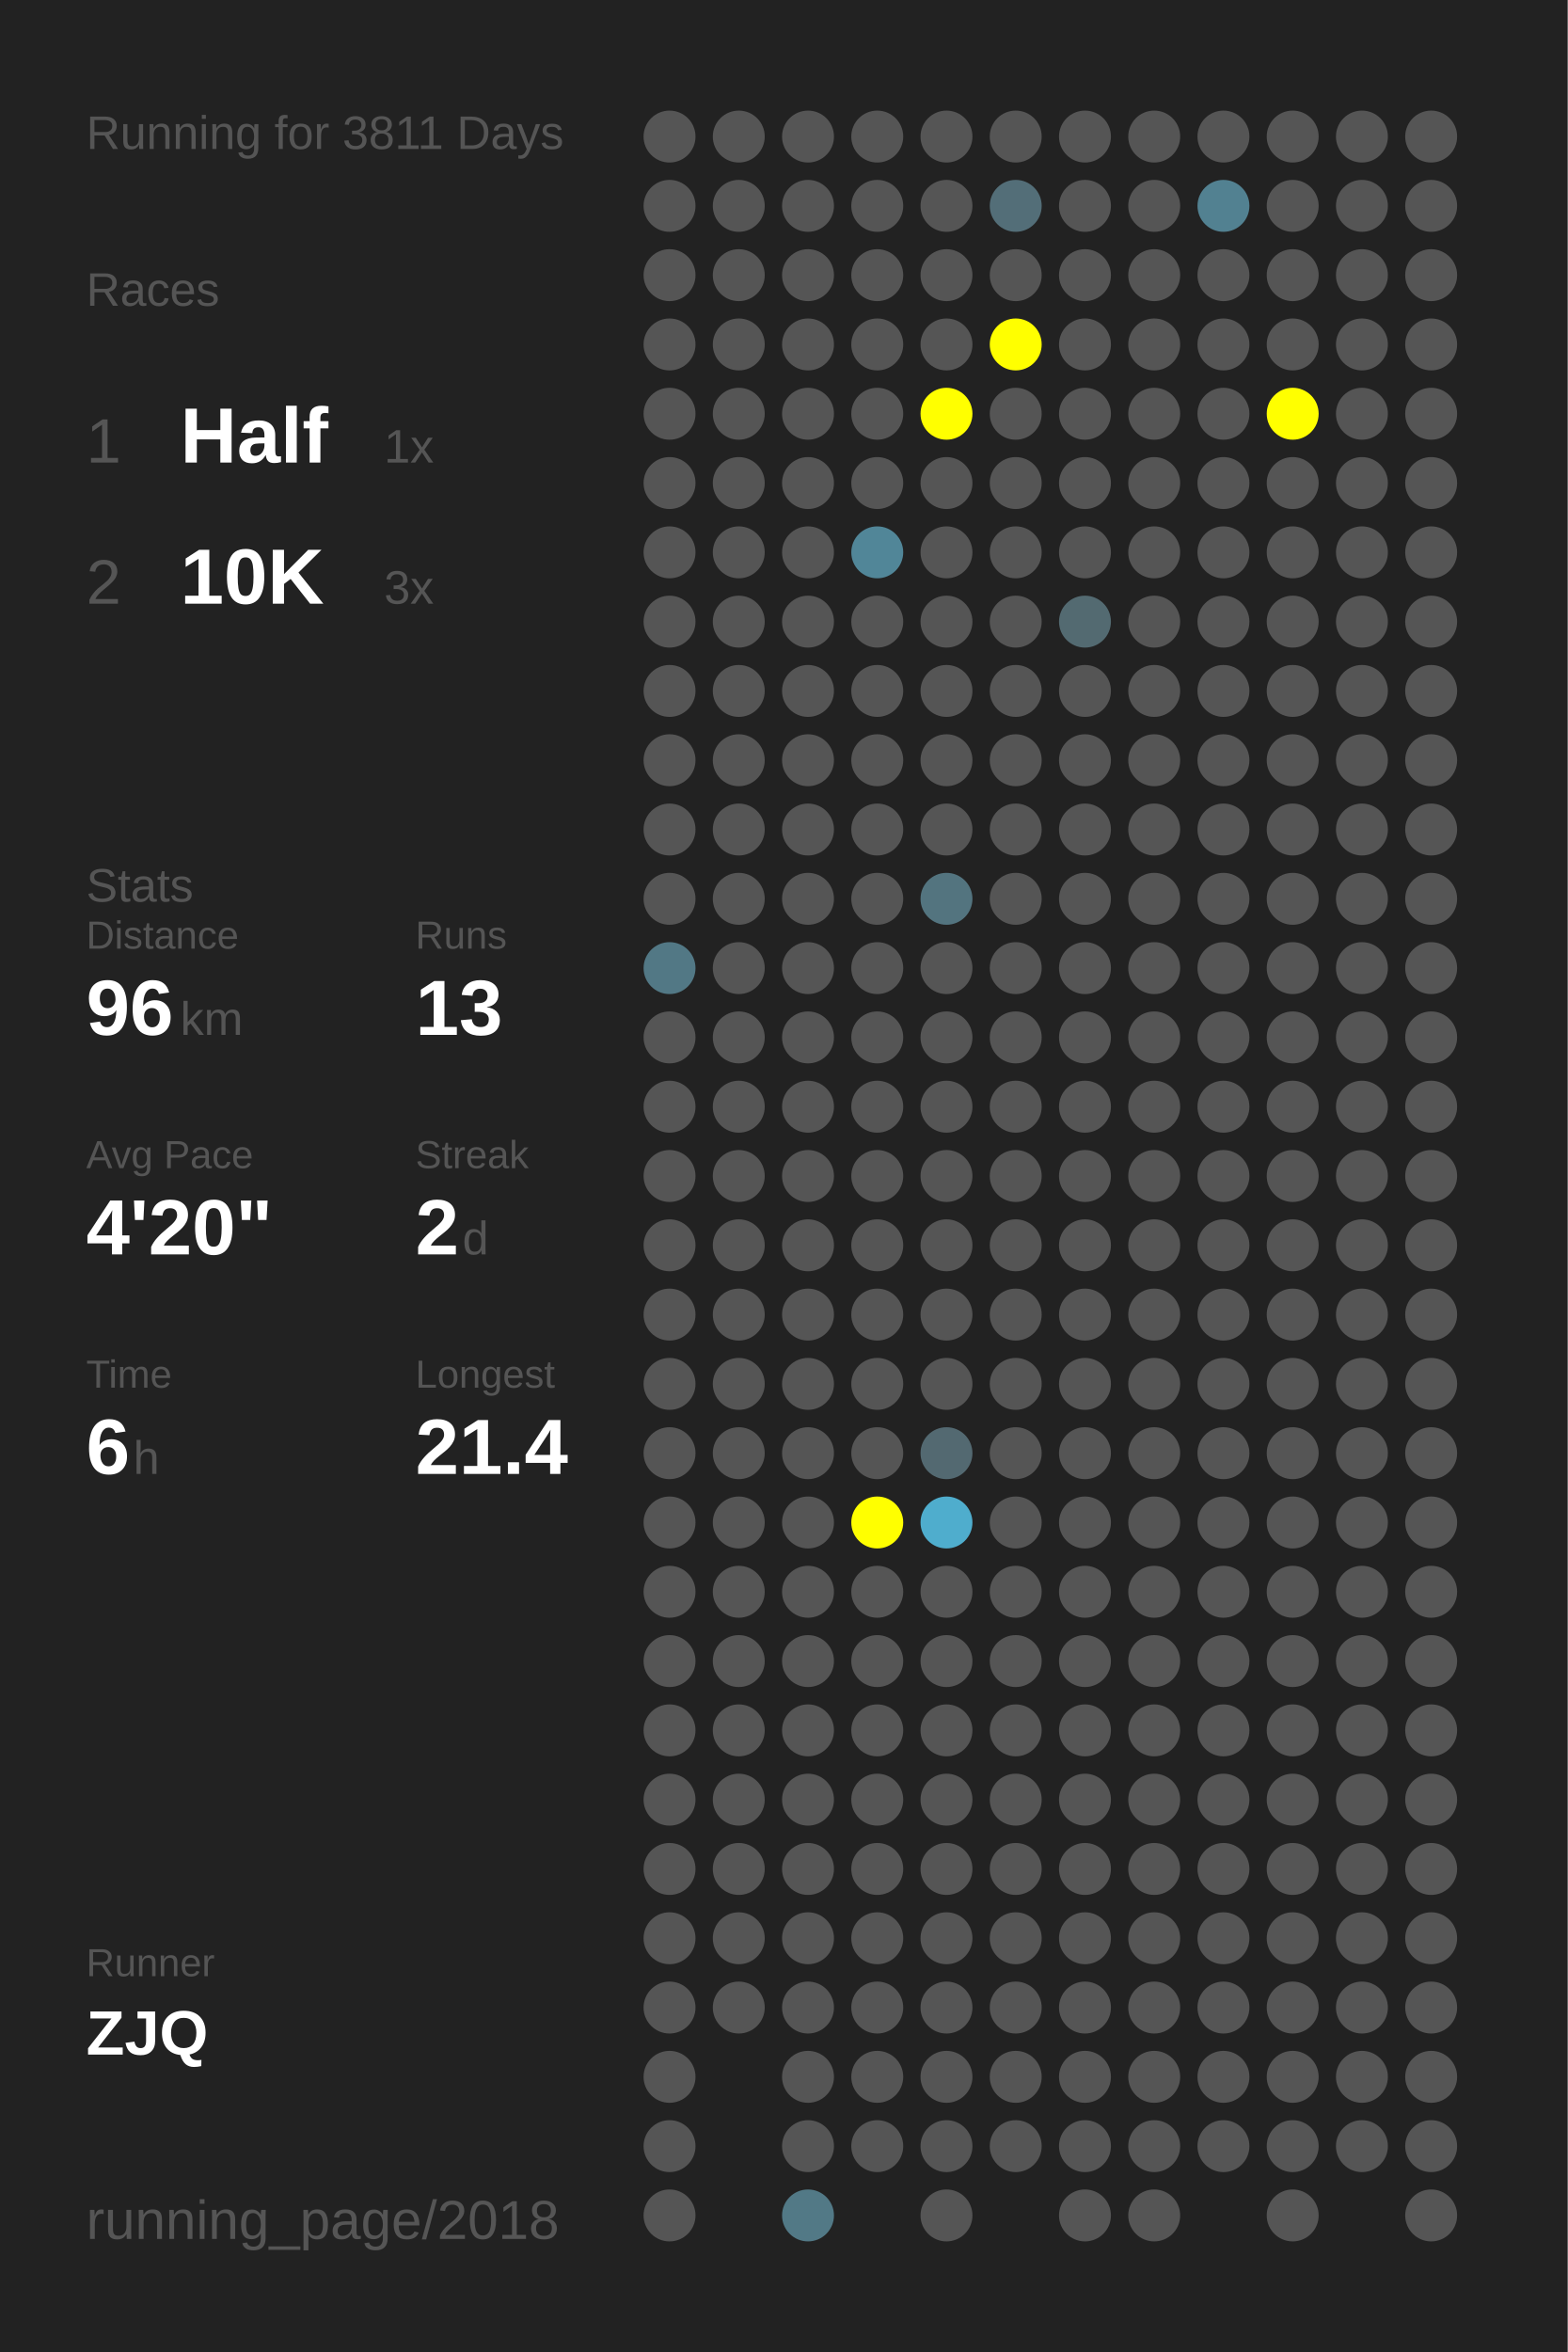
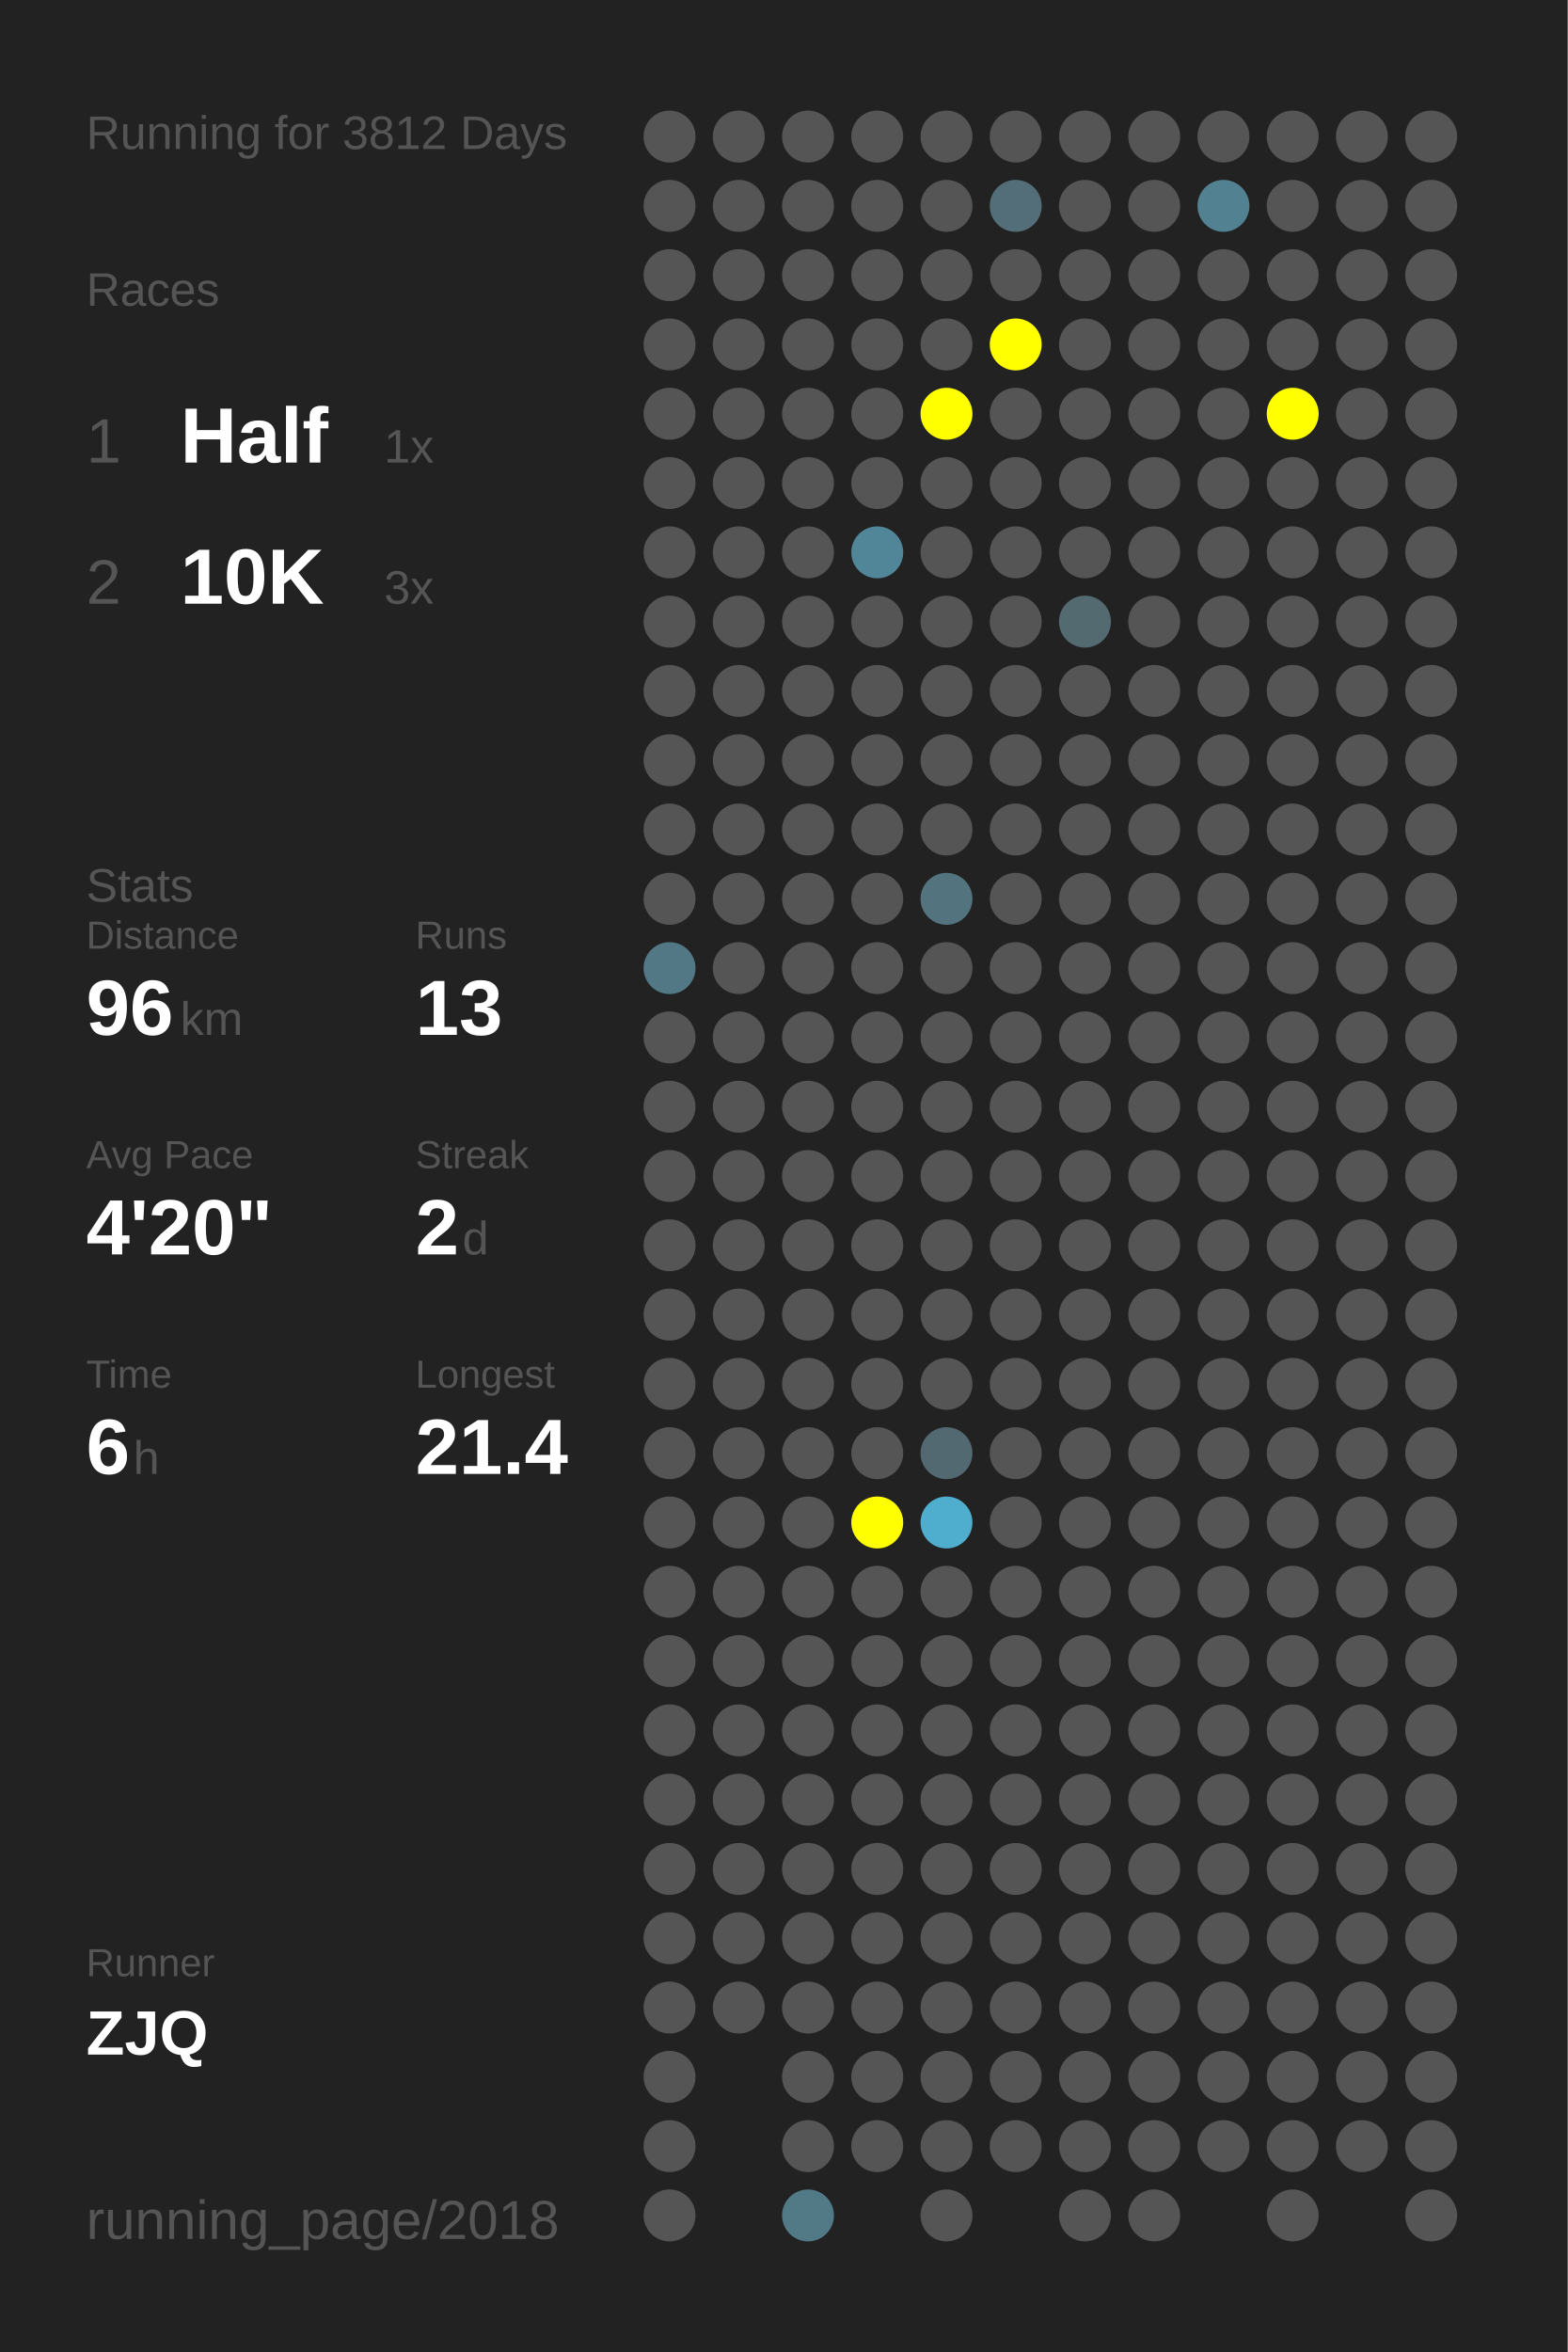
<svg xmlns="http://www.w3.org/2000/svg" baseProfile="full" height="300mm" version="1.1" viewBox="0,0,200,300" width="200mm">
  <defs />
  <rect fill="#222222" height="300" width="200" x="0" y="0" />
-   <text fill="#555555" style="font-size:6px; font-family:Arial;" x="11" y="19">Running for 3811 Days</text>
+   <text fill="#555555" style="font-size:6px; font-family:Arial;" x="11" y="19">Running for 3812 Days</text>
  <text fill="#555555" style="font-size:6px; font-family:Arial;" x="11" y="39">Races</text>
  <text fill="#555555" style="font-size:8px; font-family:Arial;" x="11" y="59">1</text>
  <text fill="#FFFFFF" style="font-size:10px; font-family:Arial; font-weight:bold;" x="23" y="59">Half</text>
  <text fill="#555555" style="font-size:6px; font-family:Arial;" x="49" y="59">1x</text>
  <text fill="#555555" style="font-size:8px; font-family:Arial;" x="11" y="77">2</text>
  <text fill="#FFFFFF" style="font-size:10px; font-family:Arial; font-weight:bold;" x="23" y="77">10K</text>
  <text fill="#555555" style="font-size:6px; font-family:Arial;" x="49" y="77">3x</text>
  <text fill="#555555" style="font-size:6px; font-family:Arial;" x="11" y="115">Stats</text>
  <text fill="#555555" style="font-size:5px; font-family:Arial;" x="11" y="121">Distance</text>
  <text fill="#FFFFFF" style="font-size:10px; font-family:Arial; font-weight:bold;" x="11" y="132">96</text>
  <text fill="#555555" style="font-size:6px; font-family:Arial;" x="23" y="132">km</text>
  <text fill="#555555" style="font-size:5px; font-family:Arial;" x="53" y="121">Runs</text>
  <text fill="#FFFFFF" style="font-size:10px; font-family:Arial; font-weight:bold;" x="53" y="132">13</text>
  <text fill="#555555" style="font-size:5px; font-family:Arial;" x="11" y="149">Avg Pace</text>
  <text fill="#FFFFFF" style="font-size:10px; font-family:Arial; font-weight:bold;" x="11" y="160">4'20"</text>
  <text fill="#555555" style="font-size:5px; font-family:Arial;" x="53" y="149">Streak</text>
  <text fill="#FFFFFF" style="font-size:10px; font-family:Arial; font-weight:bold;" x="53" y="160">2</text>
  <text fill="#555555" style="font-size:6px; font-family:Arial;" x="59" y="160">d</text>
  <text fill="#555555" style="font-size:5px; font-family:Arial;" x="11" y="177">Time</text>
  <text fill="#FFFFFF" style="font-size:10px; font-family:Arial; font-weight:bold;" x="11" y="188">6</text>
  <text fill="#555555" style="font-size:6px; font-family:Arial;" x="17" y="188">h</text>
  <text fill="#555555" style="font-size:5px; font-family:Arial;" x="53" y="177">Longest</text>
  <text fill="#FFFFFF" style="font-size:10px; font-family:Arial; font-weight:bold;" x="53" y="188">21.4</text>
  <text fill="#555555" style="font-size:5px; font-family:Arial;" x="11" y="252.065">Runner</text>
  <text fill="#FFFFFF" style="font-size:8px; font-family:Arial; font-weight:bold;" x="11" y="262.065">ZJQ</text>
  <text fill="#555555" style="font-size:7px; font-family:Arial;" x="11" y="285.581">running_page/2018</text>
  <circle cx="85.417" cy="17.419" fill="#555555" r="3.312" />
  <circle cx="85.417" cy="26.258" fill="#555555" r="3.312" />
  <circle cx="85.417" cy="35.097" fill="#555555" r="3.312" />
  <circle cx="85.417" cy="43.935" fill="#555555" r="3.312" />
  <circle cx="85.417" cy="52.774" fill="#555555" r="3.312" />
  <circle cx="85.417" cy="61.613" fill="#555555" r="3.312" />
  <circle cx="85.417" cy="70.452" fill="#555555" r="3.312" />
  <circle cx="85.417" cy="79.29" fill="#555555" r="3.312" />
  <circle cx="85.417" cy="88.129" fill="#555555" r="3.312" />
  <circle cx="85.417" cy="96.968" fill="#555555" r="3.312" />
  <circle cx="85.417" cy="105.806" fill="#555555" r="3.312" />
  <circle cx="85.417" cy="114.645" fill="#555555" r="3.312" />
  <circle cx="85.417" cy="123.484" fill="#527885" r="3.312" />
  <circle cx="85.417" cy="132.323" fill="#555555" r="3.312" />
  <circle cx="85.417" cy="141.161" fill="#555555" r="3.312" />
  <circle cx="85.417" cy="150" fill="#555555" r="3.312" />
  <circle cx="85.417" cy="158.839" fill="#555555" r="3.312" />
  <circle cx="85.417" cy="167.677" fill="#555555" r="3.312" />
  <circle cx="85.417" cy="176.516" fill="#555555" r="3.312" />
  <circle cx="85.417" cy="185.355" fill="#555555" r="3.312" />
  <circle cx="85.417" cy="194.194" fill="#555555" r="3.312" />
  <circle cx="85.417" cy="203.032" fill="#555555" r="3.312" />
  <circle cx="85.417" cy="211.871" fill="#555555" r="3.312" />
  <circle cx="85.417" cy="220.71" fill="#555555" r="3.312" />
  <circle cx="85.417" cy="229.548" fill="#555555" r="3.312" />
  <circle cx="85.417" cy="238.387" fill="#555555" r="3.312" />
  <circle cx="85.417" cy="247.226" fill="#555555" r="3.312" />
  <circle cx="85.417" cy="256.065" fill="#555555" r="3.312" />
  <circle cx="85.417" cy="264.903" fill="#555555" r="3.312" />
  <circle cx="85.417" cy="273.742" fill="#555555" r="3.312" />
  <circle cx="85.417" cy="282.581" fill="#555555" r="3.312" />
  <circle cx="94.25" cy="17.419" fill="#555555" r="3.312" />
  <circle cx="94.25" cy="26.258" fill="#555555" r="3.312" />
  <circle cx="94.25" cy="35.097" fill="#555555" r="3.312" />
  <circle cx="94.25" cy="43.935" fill="#555555" r="3.312" />
  <circle cx="94.25" cy="52.774" fill="#555555" r="3.312" />
  <circle cx="94.25" cy="61.613" fill="#555555" r="3.312" />
  <circle cx="94.25" cy="70.452" fill="#555555" r="3.312" />
  <circle cx="94.25" cy="79.29" fill="#555555" r="3.312" />
  <circle cx="94.25" cy="88.129" fill="#555555" r="3.312" />
  <circle cx="94.25" cy="96.968" fill="#555555" r="3.312" />
  <circle cx="94.25" cy="105.806" fill="#555555" r="3.312" />
  <circle cx="94.25" cy="114.645" fill="#555555" r="3.312" />
  <circle cx="94.25" cy="123.484" fill="#555555" r="3.312" />
  <circle cx="94.25" cy="132.323" fill="#555555" r="3.312" />
  <circle cx="94.25" cy="141.161" fill="#555555" r="3.312" />
  <circle cx="94.25" cy="150" fill="#555555" r="3.312" />
  <circle cx="94.25" cy="158.839" fill="#555555" r="3.312" />
  <circle cx="94.25" cy="167.677" fill="#555555" r="3.312" />
  <circle cx="94.25" cy="176.516" fill="#555555" r="3.312" />
  <circle cx="94.25" cy="185.355" fill="#555555" r="3.312" />
  <circle cx="94.25" cy="194.194" fill="#555555" r="3.312" />
  <circle cx="94.25" cy="203.032" fill="#555555" r="3.312" />
  <circle cx="94.25" cy="211.871" fill="#555555" r="3.312" />
  <circle cx="94.25" cy="220.71" fill="#555555" r="3.312" />
  <circle cx="94.25" cy="229.548" fill="#555555" r="3.312" />
  <circle cx="94.25" cy="238.387" fill="#555555" r="3.312" />
  <circle cx="94.25" cy="247.226" fill="#555555" r="3.312" />
  <circle cx="94.25" cy="256.065" fill="#555555" r="3.312" />
  <circle cx="103.083" cy="17.419" fill="#555555" r="3.312" />
  <circle cx="103.083" cy="26.258" fill="#555555" r="3.312" />
  <circle cx="103.083" cy="35.097" fill="#555555" r="3.312" />
  <circle cx="103.083" cy="43.935" fill="#555555" r="3.312" />
  <circle cx="103.083" cy="52.774" fill="#555555" r="3.312" />
  <circle cx="103.083" cy="61.613" fill="#555555" r="3.312" />
  <circle cx="103.083" cy="70.452" fill="#555555" r="3.312" />
  <circle cx="103.083" cy="79.29" fill="#555555" r="3.312" />
  <circle cx="103.083" cy="88.129" fill="#555555" r="3.312" />
  <circle cx="103.083" cy="96.968" fill="#555555" r="3.312" />
  <circle cx="103.083" cy="105.806" fill="#555555" r="3.312" />
  <circle cx="103.083" cy="114.645" fill="#555555" r="3.312" />
  <circle cx="103.083" cy="123.484" fill="#555555" r="3.312" />
  <circle cx="103.083" cy="132.323" fill="#555555" r="3.312" />
  <circle cx="103.083" cy="141.161" fill="#555555" r="3.312" />
  <circle cx="103.083" cy="150" fill="#555555" r="3.312" />
  <circle cx="103.083" cy="158.839" fill="#555555" r="3.312" />
  <circle cx="103.083" cy="167.677" fill="#555555" r="3.312" />
  <circle cx="103.083" cy="176.516" fill="#555555" r="3.312" />
  <circle cx="103.083" cy="185.355" fill="#555555" r="3.312" />
  <circle cx="103.083" cy="194.194" fill="#555555" r="3.312" />
  <circle cx="103.083" cy="203.032" fill="#555555" r="3.312" />
  <circle cx="103.083" cy="211.871" fill="#555555" r="3.312" />
  <circle cx="103.083" cy="220.71" fill="#555555" r="3.312" />
  <circle cx="103.083" cy="229.548" fill="#555555" r="3.312" />
  <circle cx="103.083" cy="238.387" fill="#555555" r="3.312" />
  <circle cx="103.083" cy="247.226" fill="#555555" r="3.312" />
  <circle cx="103.083" cy="256.065" fill="#555555" r="3.312" />
  <circle cx="103.083" cy="264.903" fill="#555555" r="3.312" />
  <circle cx="103.083" cy="273.742" fill="#555555" r="3.312" />
  <circle cx="103.083" cy="282.581" fill="#527986" r="3.312" />
  <circle cx="111.917" cy="17.419" fill="#555555" r="3.312" />
  <circle cx="111.917" cy="26.258" fill="#555555" r="3.312" />
  <circle cx="111.917" cy="35.097" fill="#555555" r="3.312" />
  <circle cx="111.917" cy="43.935" fill="#555555" r="3.312" />
  <circle cx="111.917" cy="52.774" fill="#555555" r="3.312" />
  <circle cx="111.917" cy="61.613" fill="#555555" r="3.312" />
  <circle cx="111.917" cy="70.452" fill="#518698" r="3.312" />
  <circle cx="111.917" cy="79.29" fill="#555555" r="3.312" />
  <circle cx="111.917" cy="88.129" fill="#555555" r="3.312" />
  <circle cx="111.917" cy="96.968" fill="#555555" r="3.312" />
  <circle cx="111.917" cy="105.806" fill="#555555" r="3.312" />
  <circle cx="111.917" cy="114.645" fill="#555555" r="3.312" />
  <circle cx="111.917" cy="123.484" fill="#555555" r="3.312" />
  <circle cx="111.917" cy="132.323" fill="#555555" r="3.312" />
  <circle cx="111.917" cy="141.161" fill="#555555" r="3.312" />
  <circle cx="111.917" cy="150" fill="#555555" r="3.312" />
  <circle cx="111.917" cy="158.839" fill="#555555" r="3.312" />
  <circle cx="111.917" cy="167.677" fill="#555555" r="3.312" />
  <circle cx="111.917" cy="176.516" fill="#555555" r="3.312" />
  <circle cx="111.917" cy="185.355" fill="#555555" r="3.312" />
  <circle cx="111.917" cy="194.194" fill="#FFFF00" r="3.312" />
  <circle cx="111.917" cy="203.032" fill="#555555" r="3.312" />
  <circle cx="111.917" cy="211.871" fill="#555555" r="3.312" />
  <circle cx="111.917" cy="220.71" fill="#555555" r="3.312" />
  <circle cx="111.917" cy="229.548" fill="#555555" r="3.312" />
  <circle cx="111.917" cy="238.387" fill="#555555" r="3.312" />
  <circle cx="111.917" cy="247.226" fill="#555555" r="3.312" />
  <circle cx="111.917" cy="256.065" fill="#555555" r="3.312" />
  <circle cx="111.917" cy="264.903" fill="#555555" r="3.312" />
  <circle cx="111.917" cy="273.742" fill="#555555" r="3.312" />
  <circle cx="120.75" cy="17.419" fill="#555555" r="3.312" />
  <circle cx="120.75" cy="26.258" fill="#555555" r="3.312" />
  <circle cx="120.75" cy="35.097" fill="#555555" r="3.312" />
  <circle cx="120.75" cy="43.935" fill="#555555" r="3.312" />
  <circle cx="120.75" cy="52.774" fill="#FFFF00" r="3.312" />
  <circle cx="120.75" cy="61.613" fill="#555555" r="3.312" />
  <circle cx="120.75" cy="70.452" fill="#555555" r="3.312" />
  <circle cx="120.75" cy="79.29" fill="#555555" r="3.312" />
  <circle cx="120.75" cy="88.129" fill="#555555" r="3.312" />
  <circle cx="120.75" cy="96.968" fill="#555555" r="3.312" />
  <circle cx="120.75" cy="105.806" fill="#555555" r="3.312" />
  <circle cx="120.75" cy="114.645" fill="#53747f" r="3.312" />
  <circle cx="120.75" cy="123.484" fill="#555555" r="3.312" />
  <circle cx="120.75" cy="132.323" fill="#555555" r="3.312" />
  <circle cx="120.75" cy="141.161" fill="#555555" r="3.312" />
  <circle cx="120.75" cy="150" fill="#555555" r="3.312" />
  <circle cx="120.75" cy="158.839" fill="#555555" r="3.312" />
  <circle cx="120.75" cy="167.677" fill="#555555" r="3.312" />
  <circle cx="120.75" cy="176.516" fill="#555555" r="3.312" />
  <circle cx="120.75" cy="185.355" fill="#536971" r="3.312" />
  <circle cx="120.75" cy="194.194" fill="#4fadcd" r="3.312" />
  <circle cx="120.75" cy="203.032" fill="#555555" r="3.312" />
  <circle cx="120.75" cy="211.871" fill="#555555" r="3.312" />
  <circle cx="120.75" cy="220.71" fill="#555555" r="3.312" />
  <circle cx="120.75" cy="229.548" fill="#555555" r="3.312" />
  <circle cx="120.75" cy="238.387" fill="#555555" r="3.312" />
  <circle cx="120.75" cy="247.226" fill="#555555" r="3.312" />
  <circle cx="120.75" cy="256.065" fill="#555555" r="3.312" />
  <circle cx="120.75" cy="264.903" fill="#555555" r="3.312" />
  <circle cx="120.75" cy="273.742" fill="#555555" r="3.312" />
  <circle cx="120.75" cy="282.581" fill="#555555" r="3.312" />
  <circle cx="129.583" cy="17.419" fill="#555555" r="3.312" />
  <circle cx="129.583" cy="26.258" fill="#536e78" r="3.312" />
  <circle cx="129.583" cy="35.097" fill="#555555" r="3.312" />
  <circle cx="129.583" cy="43.935" fill="#FFFF00" r="3.312" />
  <circle cx="129.583" cy="52.774" fill="#555555" r="3.312" />
  <circle cx="129.583" cy="61.613" fill="#555555" r="3.312" />
  <circle cx="129.583" cy="70.452" fill="#555555" r="3.312" />
  <circle cx="129.583" cy="79.29" fill="#555555" r="3.312" />
  <circle cx="129.583" cy="88.129" fill="#555555" r="3.312" />
  <circle cx="129.583" cy="96.968" fill="#555555" r="3.312" />
  <circle cx="129.583" cy="105.806" fill="#555555" r="3.312" />
  <circle cx="129.583" cy="114.645" fill="#555555" r="3.312" />
  <circle cx="129.583" cy="123.484" fill="#555555" r="3.312" />
  <circle cx="129.583" cy="132.323" fill="#555555" r="3.312" />
  <circle cx="129.583" cy="141.161" fill="#555555" r="3.312" />
  <circle cx="129.583" cy="150" fill="#555555" r="3.312" />
  <circle cx="129.583" cy="158.839" fill="#555555" r="3.312" />
  <circle cx="129.583" cy="167.677" fill="#555555" r="3.312" />
  <circle cx="129.583" cy="176.516" fill="#555555" r="3.312" />
  <circle cx="129.583" cy="185.355" fill="#555555" r="3.312" />
  <circle cx="129.583" cy="194.194" fill="#555555" r="3.312" />
  <circle cx="129.583" cy="203.032" fill="#555555" r="3.312" />
  <circle cx="129.583" cy="211.871" fill="#555555" r="3.312" />
  <circle cx="129.583" cy="220.71" fill="#555555" r="3.312" />
  <circle cx="129.583" cy="229.548" fill="#555555" r="3.312" />
  <circle cx="129.583" cy="238.387" fill="#555555" r="3.312" />
  <circle cx="129.583" cy="247.226" fill="#555555" r="3.312" />
  <circle cx="129.583" cy="256.065" fill="#555555" r="3.312" />
  <circle cx="129.583" cy="264.903" fill="#555555" r="3.312" />
  <circle cx="129.583" cy="273.742" fill="#555555" r="3.312" />
  <circle cx="138.417" cy="17.419" fill="#555555" r="3.312" />
  <circle cx="138.417" cy="26.258" fill="#555555" r="3.312" />
  <circle cx="138.417" cy="35.097" fill="#555555" r="3.312" />
  <circle cx="138.417" cy="43.935" fill="#555555" r="3.312" />
  <circle cx="138.417" cy="52.774" fill="#555555" r="3.312" />
  <circle cx="138.417" cy="61.613" fill="#555555" r="3.312" />
  <circle cx="138.417" cy="70.452" fill="#555555" r="3.312" />
  <circle cx="138.417" cy="79.29" fill="#536a71" r="3.312" />
  <circle cx="138.417" cy="88.129" fill="#555555" r="3.312" />
  <circle cx="138.417" cy="96.968" fill="#555555" r="3.312" />
  <circle cx="138.417" cy="105.806" fill="#555555" r="3.312" />
  <circle cx="138.417" cy="114.645" fill="#555555" r="3.312" />
  <circle cx="138.417" cy="123.484" fill="#555555" r="3.312" />
  <circle cx="138.417" cy="132.323" fill="#555555" r="3.312" />
  <circle cx="138.417" cy="141.161" fill="#555555" r="3.312" />
  <circle cx="138.417" cy="150" fill="#555555" r="3.312" />
  <circle cx="138.417" cy="158.839" fill="#555555" r="3.312" />
  <circle cx="138.417" cy="167.677" fill="#555555" r="3.312" />
  <circle cx="138.417" cy="176.516" fill="#555555" r="3.312" />
  <circle cx="138.417" cy="185.355" fill="#555555" r="3.312" />
  <circle cx="138.417" cy="194.194" fill="#555555" r="3.312" />
  <circle cx="138.417" cy="203.032" fill="#555555" r="3.312" />
  <circle cx="138.417" cy="211.871" fill="#555555" r="3.312" />
  <circle cx="138.417" cy="220.71" fill="#555555" r="3.312" />
  <circle cx="138.417" cy="229.548" fill="#555555" r="3.312" />
  <circle cx="138.417" cy="238.387" fill="#555555" r="3.312" />
  <circle cx="138.417" cy="247.226" fill="#555555" r="3.312" />
  <circle cx="138.417" cy="256.065" fill="#555555" r="3.312" />
  <circle cx="138.417" cy="264.903" fill="#555555" r="3.312" />
  <circle cx="138.417" cy="273.742" fill="#555555" r="3.312" />
  <circle cx="138.417" cy="282.581" fill="#555555" r="3.312" />
  <circle cx="147.25" cy="17.419" fill="#555555" r="3.312" />
  <circle cx="147.25" cy="26.258" fill="#555555" r="3.312" />
  <circle cx="147.25" cy="35.097" fill="#555555" r="3.312" />
  <circle cx="147.25" cy="43.935" fill="#555555" r="3.312" />
  <circle cx="147.25" cy="52.774" fill="#555555" r="3.312" />
  <circle cx="147.25" cy="61.613" fill="#555555" r="3.312" />
  <circle cx="147.25" cy="70.452" fill="#555555" r="3.312" />
  <circle cx="147.25" cy="79.29" fill="#555555" r="3.312" />
  <circle cx="147.25" cy="88.129" fill="#555555" r="3.312" />
  <circle cx="147.25" cy="96.968" fill="#555555" r="3.312" />
  <circle cx="147.25" cy="105.806" fill="#555555" r="3.312" />
  <circle cx="147.25" cy="114.645" fill="#555555" r="3.312" />
  <circle cx="147.25" cy="123.484" fill="#555555" r="3.312" />
  <circle cx="147.25" cy="132.323" fill="#555555" r="3.312" />
  <circle cx="147.25" cy="141.161" fill="#555555" r="3.312" />
  <circle cx="147.25" cy="150" fill="#555555" r="3.312" />
  <circle cx="147.25" cy="158.839" fill="#555555" r="3.312" />
  <circle cx="147.25" cy="167.677" fill="#555555" r="3.312" />
  <circle cx="147.25" cy="176.516" fill="#555555" r="3.312" />
  <circle cx="147.25" cy="185.355" fill="#555555" r="3.312" />
  <circle cx="147.25" cy="194.194" fill="#555555" r="3.312" />
  <circle cx="147.25" cy="203.032" fill="#555555" r="3.312" />
  <circle cx="147.25" cy="211.871" fill="#555555" r="3.312" />
  <circle cx="147.25" cy="220.71" fill="#555555" r="3.312" />
  <circle cx="147.25" cy="229.548" fill="#555555" r="3.312" />
  <circle cx="147.25" cy="238.387" fill="#555555" r="3.312" />
  <circle cx="147.25" cy="247.226" fill="#555555" r="3.312" />
  <circle cx="147.25" cy="256.065" fill="#555555" r="3.312" />
  <circle cx="147.25" cy="264.903" fill="#555555" r="3.312" />
  <circle cx="147.25" cy="273.742" fill="#555555" r="3.312" />
  <circle cx="147.25" cy="282.581" fill="#555555" r="3.312" />
  <circle cx="156.083" cy="17.419" fill="#555555" r="3.312" />
  <circle cx="156.083" cy="26.258" fill="#528191" r="3.312" />
  <circle cx="156.083" cy="35.097" fill="#555555" r="3.312" />
  <circle cx="156.083" cy="43.935" fill="#555555" r="3.312" />
  <circle cx="156.083" cy="52.774" fill="#555555" r="3.312" />
  <circle cx="156.083" cy="61.613" fill="#555555" r="3.312" />
  <circle cx="156.083" cy="70.452" fill="#555555" r="3.312" />
  <circle cx="156.083" cy="79.29" fill="#555555" r="3.312" />
  <circle cx="156.083" cy="88.129" fill="#555555" r="3.312" />
  <circle cx="156.083" cy="96.968" fill="#555555" r="3.312" />
  <circle cx="156.083" cy="105.806" fill="#555555" r="3.312" />
  <circle cx="156.083" cy="114.645" fill="#555555" r="3.312" />
  <circle cx="156.083" cy="123.484" fill="#555555" r="3.312" />
  <circle cx="156.083" cy="132.323" fill="#555555" r="3.312" />
  <circle cx="156.083" cy="141.161" fill="#555555" r="3.312" />
  <circle cx="156.083" cy="150" fill="#555555" r="3.312" />
  <circle cx="156.083" cy="158.839" fill="#555555" r="3.312" />
  <circle cx="156.083" cy="167.677" fill="#555555" r="3.312" />
  <circle cx="156.083" cy="176.516" fill="#555555" r="3.312" />
  <circle cx="156.083" cy="185.355" fill="#555555" r="3.312" />
  <circle cx="156.083" cy="194.194" fill="#555555" r="3.312" />
  <circle cx="156.083" cy="203.032" fill="#555555" r="3.312" />
  <circle cx="156.083" cy="211.871" fill="#555555" r="3.312" />
  <circle cx="156.083" cy="220.71" fill="#555555" r="3.312" />
  <circle cx="156.083" cy="229.548" fill="#555555" r="3.312" />
  <circle cx="156.083" cy="238.387" fill="#555555" r="3.312" />
  <circle cx="156.083" cy="247.226" fill="#555555" r="3.312" />
  <circle cx="156.083" cy="256.065" fill="#555555" r="3.312" />
  <circle cx="156.083" cy="264.903" fill="#555555" r="3.312" />
  <circle cx="156.083" cy="273.742" fill="#555555" r="3.312" />
  <circle cx="164.917" cy="17.419" fill="#555555" r="3.312" />
  <circle cx="164.917" cy="26.258" fill="#555555" r="3.312" />
  <circle cx="164.917" cy="35.097" fill="#555555" r="3.312" />
  <circle cx="164.917" cy="43.935" fill="#555555" r="3.312" />
  <circle cx="164.917" cy="52.774" fill="#FFFF00" r="3.312" />
  <circle cx="164.917" cy="61.613" fill="#555555" r="3.312" />
  <circle cx="164.917" cy="70.452" fill="#555555" r="3.312" />
  <circle cx="164.917" cy="79.29" fill="#555555" r="3.312" />
  <circle cx="164.917" cy="88.129" fill="#555555" r="3.312" />
  <circle cx="164.917" cy="96.968" fill="#555555" r="3.312" />
  <circle cx="164.917" cy="105.806" fill="#555555" r="3.312" />
  <circle cx="164.917" cy="114.645" fill="#555555" r="3.312" />
  <circle cx="164.917" cy="123.484" fill="#555555" r="3.312" />
  <circle cx="164.917" cy="132.323" fill="#555555" r="3.312" />
  <circle cx="164.917" cy="141.161" fill="#555555" r="3.312" />
  <circle cx="164.917" cy="150" fill="#555555" r="3.312" />
  <circle cx="164.917" cy="158.839" fill="#555555" r="3.312" />
  <circle cx="164.917" cy="167.677" fill="#555555" r="3.312" />
  <circle cx="164.917" cy="176.516" fill="#555555" r="3.312" />
  <circle cx="164.917" cy="185.355" fill="#555555" r="3.312" />
  <circle cx="164.917" cy="194.194" fill="#555555" r="3.312" />
  <circle cx="164.917" cy="203.032" fill="#555555" r="3.312" />
  <circle cx="164.917" cy="211.871" fill="#555555" r="3.312" />
  <circle cx="164.917" cy="220.71" fill="#555555" r="3.312" />
  <circle cx="164.917" cy="229.548" fill="#555555" r="3.312" />
  <circle cx="164.917" cy="238.387" fill="#555555" r="3.312" />
  <circle cx="164.917" cy="247.226" fill="#555555" r="3.312" />
  <circle cx="164.917" cy="256.065" fill="#555555" r="3.312" />
  <circle cx="164.917" cy="264.903" fill="#555555" r="3.312" />
  <circle cx="164.917" cy="273.742" fill="#555555" r="3.312" />
  <circle cx="164.917" cy="282.581" fill="#555555" r="3.312" />
  <circle cx="173.75" cy="17.419" fill="#555555" r="3.312" />
  <circle cx="173.75" cy="26.258" fill="#555555" r="3.312" />
  <circle cx="173.75" cy="35.097" fill="#555555" r="3.312" />
  <circle cx="173.75" cy="43.935" fill="#555555" r="3.312" />
  <circle cx="173.75" cy="52.774" fill="#555555" r="3.312" />
  <circle cx="173.75" cy="61.613" fill="#555555" r="3.312" />
  <circle cx="173.75" cy="70.452" fill="#555555" r="3.312" />
  <circle cx="173.75" cy="79.29" fill="#555555" r="3.312" />
  <circle cx="173.75" cy="88.129" fill="#555555" r="3.312" />
  <circle cx="173.75" cy="96.968" fill="#555555" r="3.312" />
  <circle cx="173.75" cy="105.806" fill="#555555" r="3.312" />
  <circle cx="173.75" cy="114.645" fill="#555555" r="3.312" />
  <circle cx="173.75" cy="123.484" fill="#555555" r="3.312" />
  <circle cx="173.75" cy="132.323" fill="#555555" r="3.312" />
  <circle cx="173.75" cy="141.161" fill="#555555" r="3.312" />
  <circle cx="173.75" cy="150" fill="#555555" r="3.312" />
  <circle cx="173.75" cy="158.839" fill="#555555" r="3.312" />
  <circle cx="173.75" cy="167.677" fill="#555555" r="3.312" />
  <circle cx="173.75" cy="176.516" fill="#555555" r="3.312" />
  <circle cx="173.75" cy="185.355" fill="#555555" r="3.312" />
  <circle cx="173.75" cy="194.194" fill="#555555" r="3.312" />
  <circle cx="173.75" cy="203.032" fill="#555555" r="3.312" />
  <circle cx="173.75" cy="211.871" fill="#555555" r="3.312" />
  <circle cx="173.75" cy="220.71" fill="#555555" r="3.312" />
  <circle cx="173.75" cy="229.548" fill="#555555" r="3.312" />
  <circle cx="173.75" cy="238.387" fill="#555555" r="3.312" />
  <circle cx="173.75" cy="247.226" fill="#555555" r="3.312" />
  <circle cx="173.75" cy="256.065" fill="#555555" r="3.312" />
  <circle cx="173.75" cy="264.903" fill="#555555" r="3.312" />
  <circle cx="173.75" cy="273.742" fill="#555555" r="3.312" />
  <circle cx="182.583" cy="17.419" fill="#555555" r="3.312" />
  <circle cx="182.583" cy="26.258" fill="#555555" r="3.312" />
  <circle cx="182.583" cy="35.097" fill="#555555" r="3.312" />
  <circle cx="182.583" cy="43.935" fill="#555555" r="3.312" />
  <circle cx="182.583" cy="52.774" fill="#555555" r="3.312" />
  <circle cx="182.583" cy="61.613" fill="#555555" r="3.312" />
  <circle cx="182.583" cy="70.452" fill="#555555" r="3.312" />
  <circle cx="182.583" cy="79.29" fill="#555555" r="3.312" />
  <circle cx="182.583" cy="88.129" fill="#555555" r="3.312" />
  <circle cx="182.583" cy="96.968" fill="#555555" r="3.312" />
  <circle cx="182.583" cy="105.806" fill="#555555" r="3.312" />
  <circle cx="182.583" cy="114.645" fill="#555555" r="3.312" />
  <circle cx="182.583" cy="123.484" fill="#555555" r="3.312" />
  <circle cx="182.583" cy="132.323" fill="#555555" r="3.312" />
  <circle cx="182.583" cy="141.161" fill="#555555" r="3.312" />
  <circle cx="182.583" cy="150" fill="#555555" r="3.312" />
  <circle cx="182.583" cy="158.839" fill="#555555" r="3.312" />
  <circle cx="182.583" cy="167.677" fill="#555555" r="3.312" />
  <circle cx="182.583" cy="176.516" fill="#555555" r="3.312" />
  <circle cx="182.583" cy="185.355" fill="#555555" r="3.312" />
  <circle cx="182.583" cy="194.194" fill="#555555" r="3.312" />
  <circle cx="182.583" cy="203.032" fill="#555555" r="3.312" />
  <circle cx="182.583" cy="211.871" fill="#555555" r="3.312" />
  <circle cx="182.583" cy="220.71" fill="#555555" r="3.312" />
  <circle cx="182.583" cy="229.548" fill="#555555" r="3.312" />
  <circle cx="182.583" cy="238.387" fill="#555555" r="3.312" />
  <circle cx="182.583" cy="247.226" fill="#555555" r="3.312" />
  <circle cx="182.583" cy="256.065" fill="#555555" r="3.312" />
  <circle cx="182.583" cy="264.903" fill="#555555" r="3.312" />
  <circle cx="182.583" cy="273.742" fill="#555555" r="3.312" />
  <circle cx="182.583" cy="282.581" fill="#555555" r="3.312" />
</svg>
